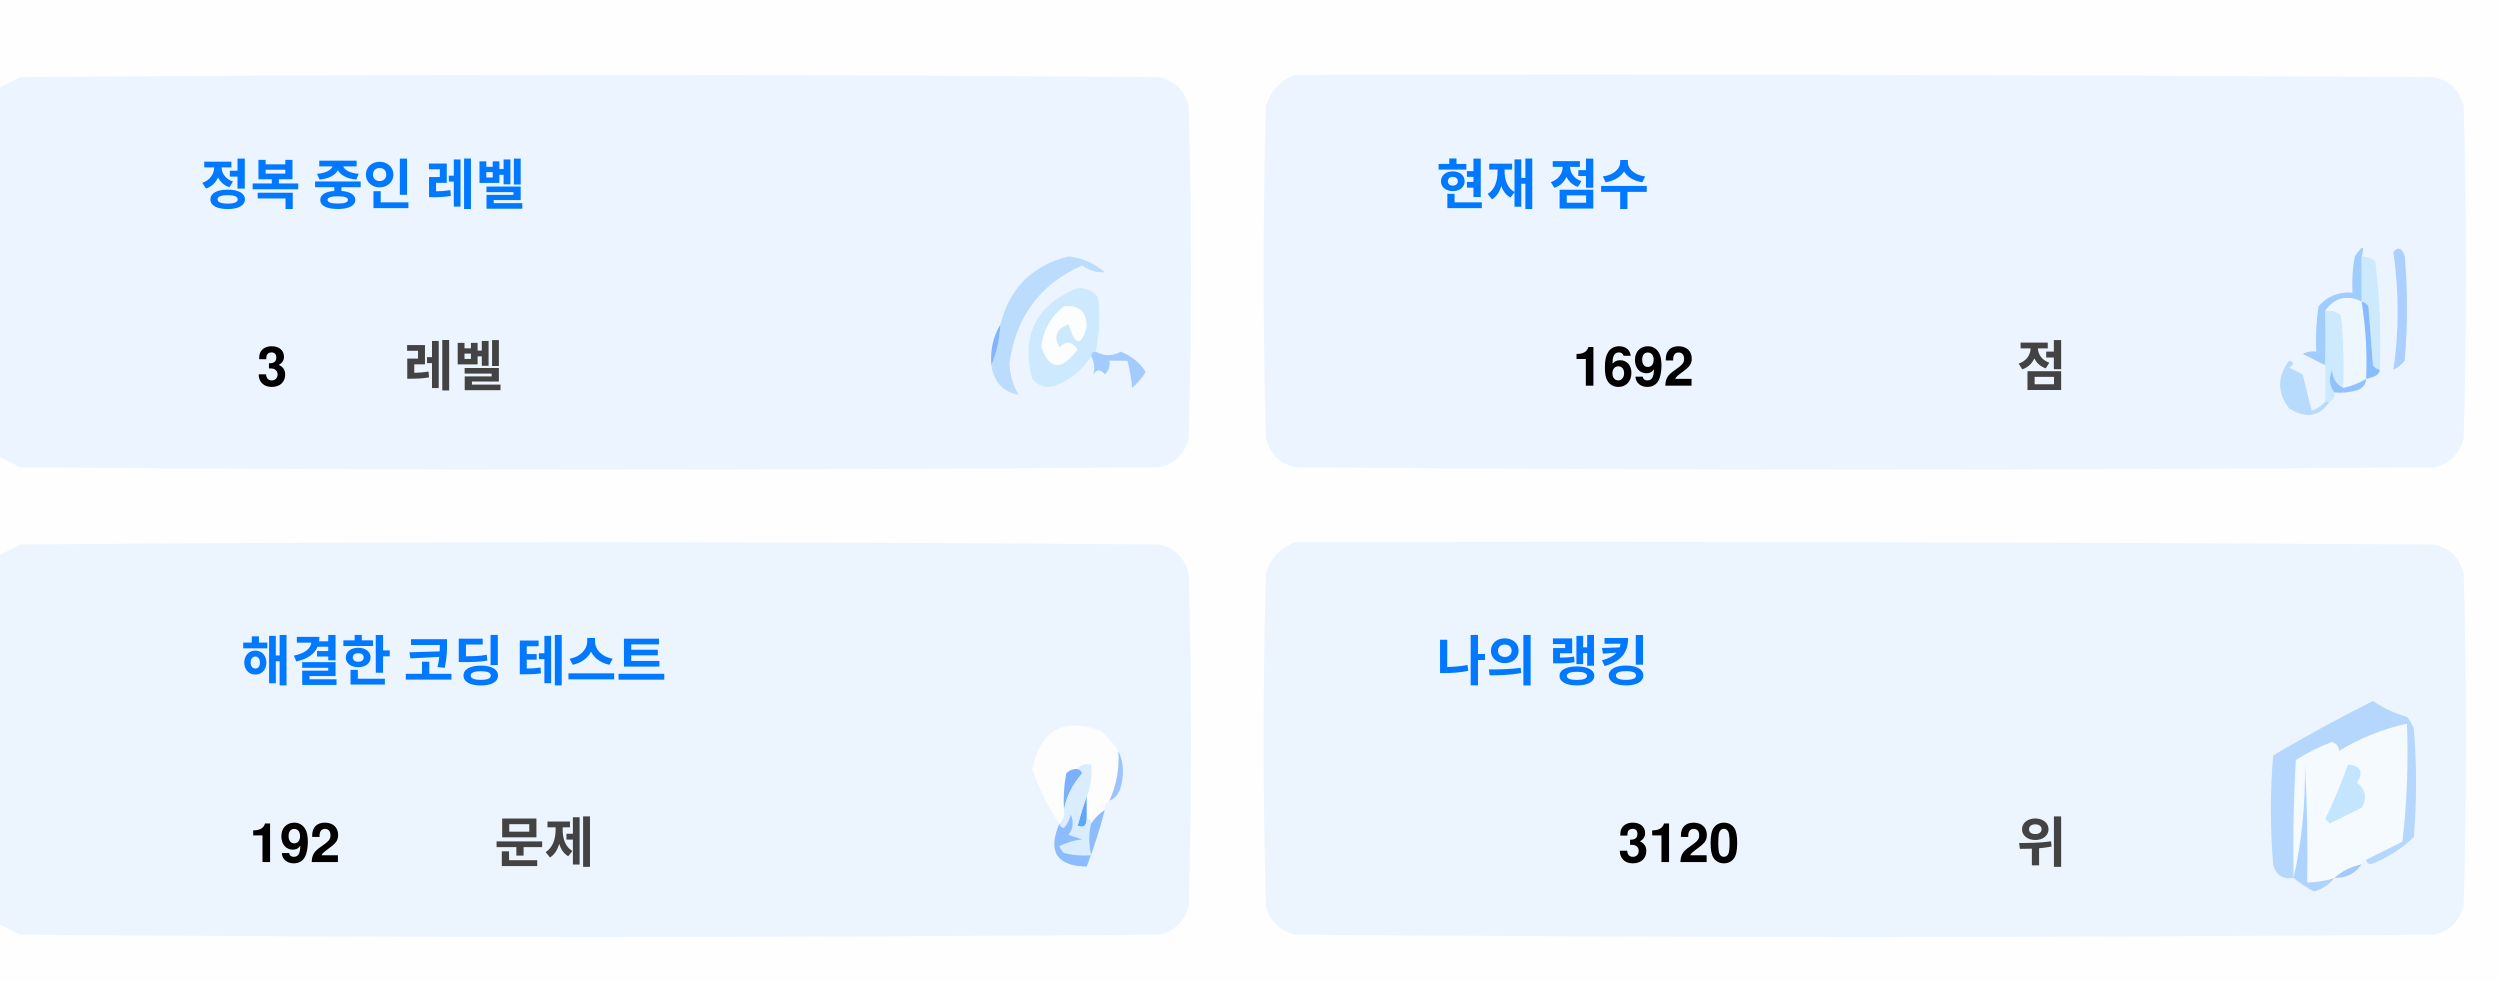
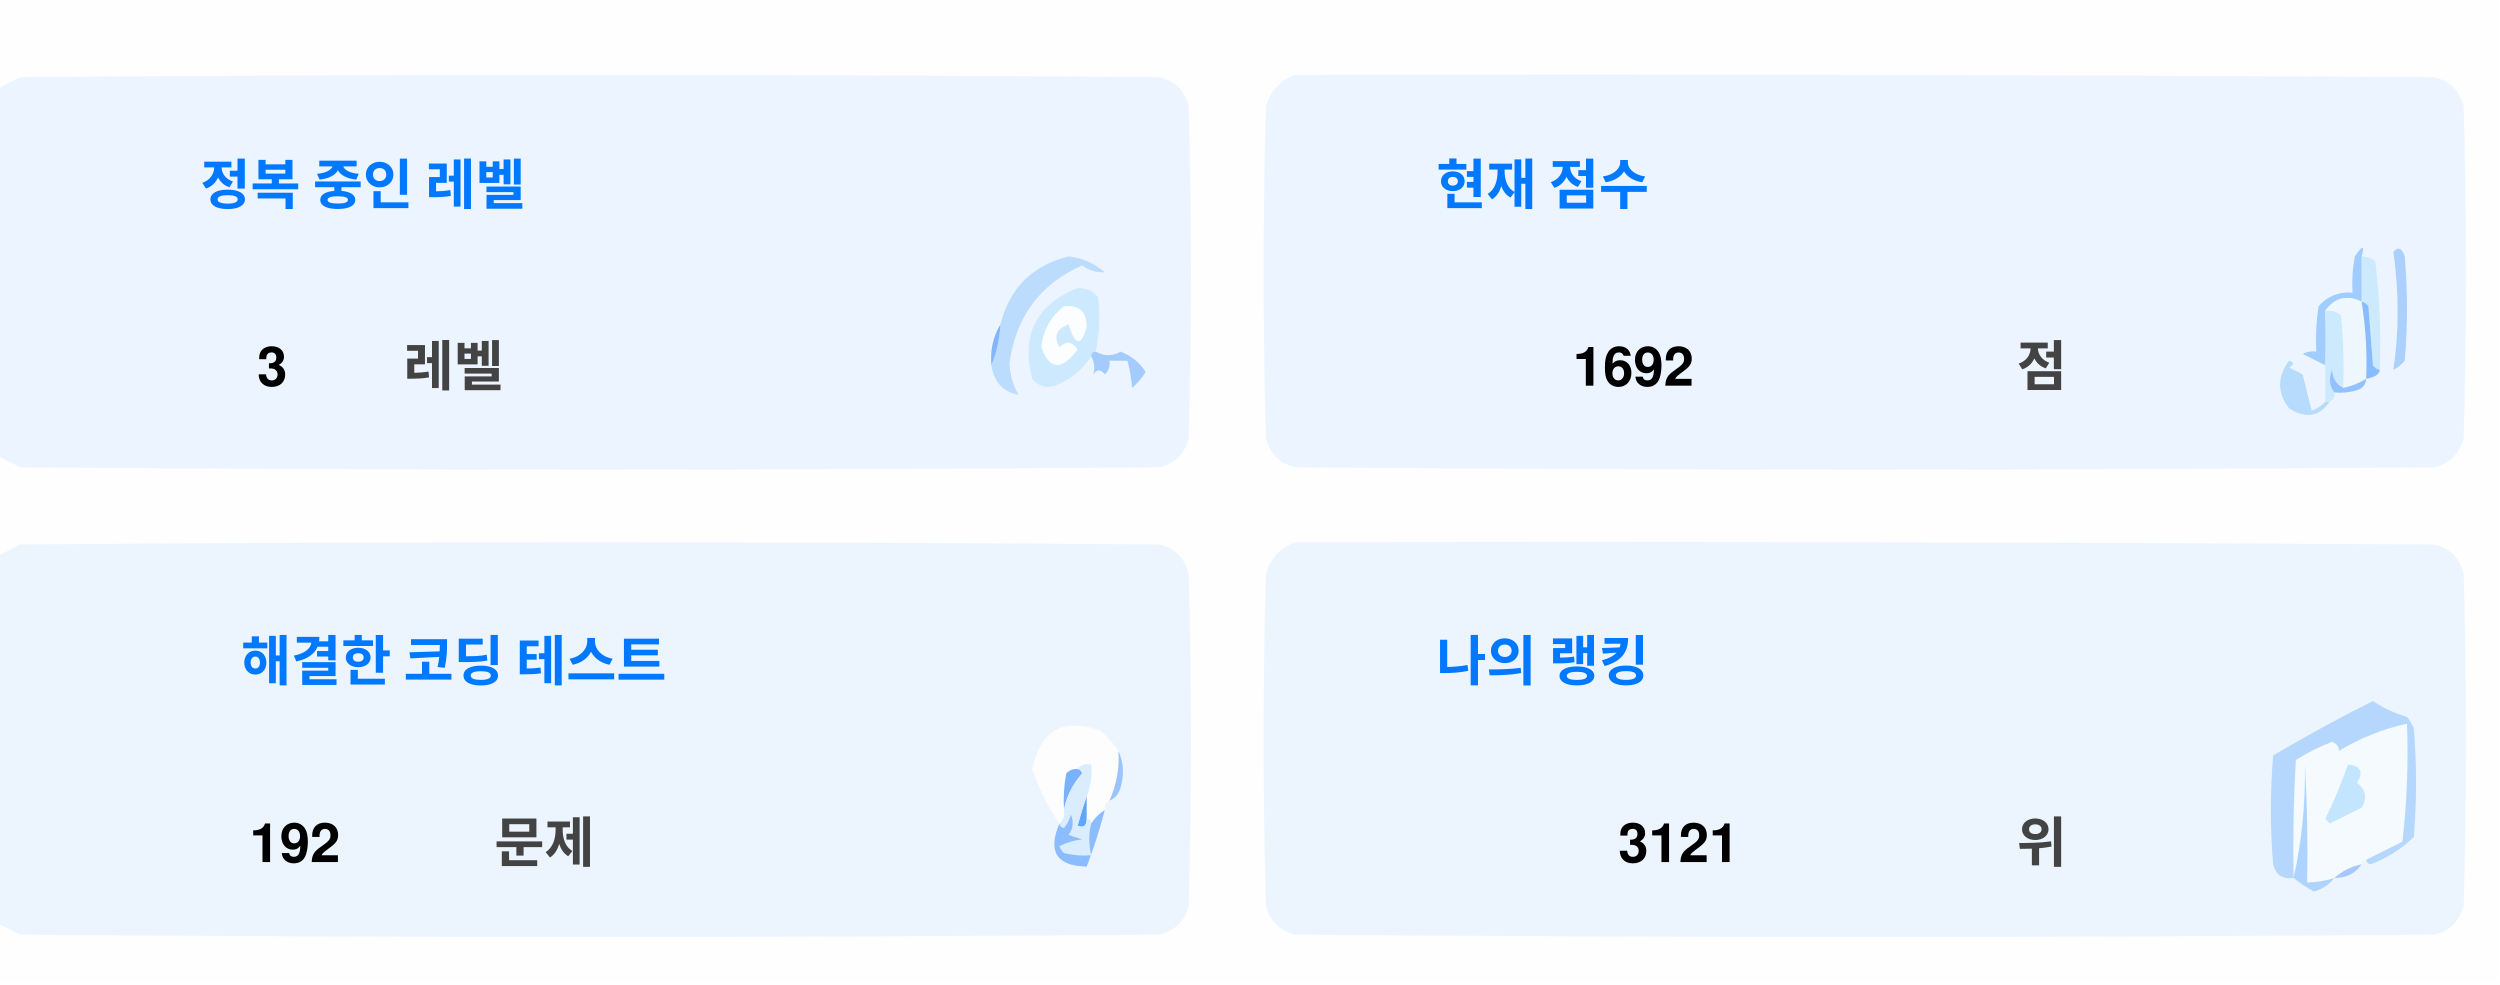
<svg xmlns="http://www.w3.org/2000/svg" version="1.1" width="551px" height="217px" style="shape-rendering:geometricPrecision; text-rendering:geometricPrecision; image-rendering:optimizeQuality; fill-rule:evenodd; clip-rule:evenodd">
  <style>.title {fill: #434343;font-size: 1rem;line-height: 1.5rem;font-weight: bold;font-family: -apple-system, BlinkMacSystemFont, Segoe UI, Helvetica, Arial, sans-serif, Apple Color Emoji, Segoe UI Emoji;}.desc {fill: #434343;font-size: 2.5rem;font-weight: bold;line-height: 1.5rem;font-family: -apple-system, BlinkMacSystemFont, Segoe UI, Helvetica, Arial, sans-serif, Apple Color Emoji, Segoe UI Emoji;}.desc-2 {fill: #434343;font-size: 1rem;font-weight: bold;line-height: 1.5rem;font-family: -apple-system, BlinkMacSystemFont, Segoe UI, Helvetica, Arial, sans-serif, Apple Color Emoji, Segoe UI Emoji;}.text, .desc {animation: twinkling 4s ease-in-out infinite;}@keyframes twinkling {40% { opacity: 1; }50% { opacity: 0.5; }60% { opacity: 1; }70% { opacity: 0.5; }80% { opacity: 1; }}</style>
  <g>
    <path style="opacity:1" fill="#fefefe" d="M -0.5,-0.5 C 183.167,-0.5 366.833,-0.5 550.5,-0.5C 550.5,71.833 550.5,144.167 550.5,216.5C 366.833,216.5 183.167,216.5 -0.5,216.5C -0.5,212.167 -0.5,207.833 -0.5,203.5C 1.14,204.32 2.807,205.153 4.5,206C 88.167,206.667 171.833,206.667 255.5,206C 259,205.167 261.167,203 262,199.5C 262.667,175.167 262.667,150.833 262,126.5C 261.167,123 259,120.833 255.5,120C 171.833,119.333 88.167,119.333 4.5,120C 2.807,120.847 1.14,121.68 -0.5,122.5C -0.5,115.167 -0.5,107.833 -0.5,100.5C 1.14,101.32 2.807,102.153 4.5,103C 88.167,103.667 171.833,103.667 255.5,103C 259,102.167 261.167,100 262,96.5C 262.667,72.167 262.667,47.833 262,23.5C 261.167,20 259,17.833 255.5,17C 171.833,16.333 88.167,16.333 4.5,17C 2.807,17.847 1.14,18.68 -0.5,19.5C -0.5,12.833 -0.5,6.167 -0.5,-0.5 Z" />
  </g>
  <g>
    <path style="opacity:1" fill="#ecf5ff" d="M -0.5,100.5 C -0.5,73.5 -0.5,46.5 -0.5,19.5C 1.14,18.68 2.807,17.847 4.5,17C 88.167,16.333 171.833,16.333 255.5,17C 259,17.833 261.167,20 262,23.5C 262.667,47.833 262.667,72.167 262,96.5C 261.167,100 259,102.167 255.5,103C 171.833,103.667 88.167,103.667 4.5,103C 2.807,102.153 1.14,101.32 -0.5,100.5 Z" />
  </g>
  <g>
    <path style="opacity:1" fill="#ecf5ff" d="M 285.5,16.5 C 369.167,16.333 452.834,16.5 536.5,17C 540,17.833 542.167,20 543,23.5C 543.667,47.833 543.667,72.167 543,96.5C 542.167,100 540,102.167 536.5,103C 452.833,103.667 369.167,103.667 285.5,103C 282,102.167 279.833,100 279,96.5C 278.333,72.167 278.333,47.833 279,23.5C 280.018,19.985 282.185,17.652 285.5,16.5 Z" />
  </g>
  <g>
    <path style="opacity:1" fill="#cdeafd" d="M 520.5,56.5 C 521.583,56.539 522.583,56.873 523.5,57.5C 524.498,65.472 524.831,73.472 524.5,81.5C 523.883,81.389 523.383,81.056 523,80.5C 522.667,76.167 522.333,71.833 522,67.5C 521.617,66.944 521.117,66.611 520.5,66.5C 520.5,63.167 520.5,59.833 520.5,56.5 Z" />
  </g>
  <g>
    <path style="opacity:1" fill="#abcfff" d="M 527.5,55.5 C 528.566,54.308 529.399,54.641 530,56.5C 530.667,64.167 530.667,71.833 530,79.5C 529.311,80.357 528.478,81.023 527.5,81.5C 528.758,73.08 528.758,64.414 527.5,55.5 Z" />
  </g>
  <g>
    <path style="opacity:1" fill="#bbdcfd" d="M 218.5,80.5 C 219.657,77.727 220.324,74.727 220.5,71.5C 222.49,63.51 227.49,58.51 235.5,56.5C 238.528,56.847 241.194,58.014 243.5,60C 241.744,60.141 240.078,59.641 238.5,58.5C 229.247,62.607 223.914,69.773 222.5,80C 222.565,82.526 223.232,84.859 224.5,87C 221.07,86.397 219.07,84.231 218.5,80.5 Z" />
  </g>
  <g>
    <path style="opacity:1" fill="#cde9fd" d="M 241.5,77.5 C 240.833,77.5 240.5,77.833 240.5,78.5C 238.628,81.529 235.961,83.695 232.5,85C 230.536,85.624 228.869,85.124 227.5,83.5C 225.021,73.791 228.354,67.124 237.5,63.5C 239.374,63.39 240.874,64.056 242,65.5C 242.497,69.524 242.331,73.524 241.5,77.5 Z" />
  </g>
  <g>
    <path style="opacity:1" fill="#fcfdfe" d="M 234.5,67.5 C 237.826,67.162 239.493,68.662 239.5,72C 238.334,76.434 237,76.267 235.5,71.5C 232.832,72.515 232.166,74.182 233.5,76.5C 235.017,75.089 236.351,75.256 237.5,77C 234.006,81.771 231.34,81.605 229.5,76.5C 229.904,72.771 231.571,69.771 234.5,67.5 Z" />
  </g>
  <g>
    <path style="opacity:1" fill="#a1ccfe" d="M 520.5,56.5 C 520.5,59.833 520.5,63.167 520.5,66.5C 517.238,64.922 514.572,65.589 512.5,68.5C 512.617,72.81 512.617,76.81 512.5,80.5C 510.86,79.68 509.193,78.847 507.5,78C 508.448,77.517 509.448,77.35 510.5,77.5C 510.335,74.15 510.502,70.817 511,67.5C 512.995,65.253 515.495,64.253 518.5,64.5C 518.336,61.813 518.503,59.146 519,56.5C 520.731,53.969 521.231,53.969 520.5,56.5 Z" />
  </g>
  <g>
    <path style="opacity:1" fill="#cde9fd" d="M 512.5,68.5 C 513.822,68.33 514.989,68.663 516,69.5C 516.499,74.823 516.666,80.156 516.5,85.5C 514.955,84.77 514.122,83.437 514,81.5C 513.22,83.387 513.387,85.054 514.5,86.5C 514.672,87.492 514.338,88.158 513.5,88.5C 513.167,88.5 512.833,88.5 512.5,88.5C 512.5,85.833 512.5,83.167 512.5,80.5C 512.617,76.81 512.617,72.81 512.5,68.5 Z" />
  </g>
  <g>
    <path style="opacity:1" fill="#eef6fe" d="M 520.5,66.5 C 521.407,72.106 521.74,77.773 521.5,83.5C 519.95,84.441 518.284,85.108 516.5,85.5C 516.666,80.156 516.499,74.823 516,69.5C 514.989,68.663 513.822,68.33 512.5,68.5C 514.572,65.589 517.238,64.922 520.5,66.5 Z" />
  </g>
  <g>
    <path style="opacity:1" fill="#88bcff" d="M 520.5,66.5 C 521.117,66.611 521.617,66.944 522,67.5C 522.333,71.833 522.667,76.167 523,80.5C 523.383,81.056 523.883,81.389 524.5,81.5C 524.445,82.469 523.445,83.136 521.5,83.5C 521.74,77.773 521.407,72.106 520.5,66.5 Z" />
  </g>
  <g>
    <path style="opacity:1" fill="#82b5fe" d="M 220.5,71.5 C 220.324,74.727 219.657,77.727 218.5,80.5C 218.215,77.171 218.882,74.171 220.5,71.5 Z" />
  </g>
  <g>
    <path style="opacity:1" fill="#a3cbfe" d="M 240.5,78.5 C 240.5,77.833 240.833,77.5 241.5,77.5C 243.391,78.536 245.224,78.536 247,77.5C 249.391,78.429 251.225,79.929 252.5,82C 251.681,83.319 250.681,84.486 249.5,85.5C 249.409,83.777 249.075,81.777 248.5,79.5C 247.167,79.5 245.833,79.5 244.5,79.5C 244.719,80.675 244.386,81.675 243.5,82.5C 242.575,81.359 241.741,81.359 241,82.5C 241.331,80.981 241.164,79.648 240.5,78.5 Z" />
  </g>
  <g>
    <path style="opacity:1" fill="#b7dbfd" d="M 512.5,88.5 C 512.833,88.5 513.167,88.5 513.5,88.5C 511.199,91.857 508.199,92.357 504.5,90C 501.872,86.535 501.872,83.035 504.5,79.5C 505.696,79.846 505.696,80.346 504.5,81C 505.5,81.5 506.5,82 507.5,82.5C 508.167,85.167 508.833,87.833 509.5,90.5C 510.739,90.058 511.739,89.391 512.5,88.5 Z" />
  </g>
  <g>
    <path style="opacity:1" fill="#92c1fe" d="M 516.5,85.5 C 518.284,85.108 519.95,84.441 521.5,83.5C 521.423,84.75 520.756,85.583 519.5,86C 517.866,86.493 516.199,86.66 514.5,86.5C 513.387,85.054 513.22,83.387 514,81.5C 514.122,83.437 514.955,84.77 516.5,85.5 Z" />
  </g>
  <g>
    <path style="opacity:1" fill="#ecf5fe" d="M -0.5,203.5 C -0.5,176.5 -0.5,149.5 -0.5,122.5C 1.14,121.68 2.807,120.847 4.5,120C 88.167,119.333 171.833,119.333 255.5,120C 259,120.833 261.167,123 262,126.5C 262.667,150.833 262.667,175.167 262,199.5C 261.167,203 259,205.167 255.5,206C 171.833,206.667 88.167,206.667 4.5,206C 2.807,205.153 1.14,204.32 -0.5,203.5 Z" />
  </g>
  <g>
    <path style="opacity:1" fill="#ecf5fe" d="M 285.5,119.5 C 369.167,119.333 452.834,119.5 536.5,120C 540,120.833 542.167,123 543,126.5C 543.667,150.833 543.667,175.167 543,199.5C 542.167,203 540,205.167 536.5,206C 452.833,206.667 369.167,206.667 285.5,206C 282,205.167 279.833,203 279,199.5C 278.333,175.167 278.333,150.833 279,126.5C 280.018,122.985 282.185,120.652 285.5,119.5 Z" />
  </g>
  <g>
    <path style="opacity:1" fill="#fdfdfe" d="M 246.5,165.5 C 246.758,169.367 246.092,173.034 244.5,176.5C 243.662,176.842 243.328,177.508 243.5,178.5C 242.272,179.306 241.272,180.306 240.5,181.5C 240.5,180.833 240.167,180.5 239.5,180.5C 239.5,178.833 239.5,177.167 239.5,175.5C 240.369,173.283 240.702,170.95 240.5,168.5C 239.209,168.263 238.209,168.596 237.5,169.5C 236.504,169.414 235.671,169.748 235,170.5C 234.503,173.146 234.336,175.813 234.5,178.5C 234.737,179.791 234.404,180.791 233.5,181.5C 230.986,177.806 228.986,173.806 227.5,169.5C 229.309,160.957 234.309,158.124 242.5,161C 244.07,162.397 245.404,163.897 246.5,165.5 Z" />
  </g>
  <g>
    <path style="opacity:1" fill="#f5faff" d="M 521.5,189.5 C 520.833,189.5 520.5,189.833 520.5,190.5C 518.181,190.992 516.181,191.992 514.5,193.5C 512.565,194.15 510.565,194.483 508.5,194.5C 508.666,185.827 508.5,177.16 508,168.5C 508.141,177.227 507.308,185.56 505.5,193.5C 505.334,184.827 505.5,176.16 506,167.5C 508.527,165.903 511.194,164.57 514,163.5C 515.011,163.892 515.511,164.559 515.5,165.5C 520.21,162.641 525.21,160.641 530.5,159.5C 530.831,168.192 530.498,176.859 529.5,185.5C 526.807,186.847 524.14,188.18 521.5,189.5 Z" />
  </g>
  <g>
    <path style="opacity:1" fill="#b6d7fd" d="M 521.5,189.5 C 524.14,188.18 526.807,186.847 529.5,185.5C 530.498,176.859 530.831,168.192 530.5,159.5C 525.21,160.641 520.21,162.641 515.5,165.5C 515.511,164.559 515.011,163.892 514,163.5C 511.194,164.57 508.527,165.903 506,167.5C 505.5,176.16 505.334,184.827 505.5,193.5C 503.089,193.863 501.589,192.863 501,190.5C 500.333,182.5 500.333,174.5 501,166.5C 508.173,162.246 515.507,158.246 523,154.5C 525.304,156.068 527.804,157.235 530.5,158C 531.126,158.75 531.626,159.584 532,160.5C 532.667,168.5 532.667,176.5 532,184.5C 529.292,187.111 526.125,189.111 522.5,190.5C 521.893,190.376 521.56,190.043 521.5,189.5 Z" />
  </g>
  <g>
    <path style="opacity:1" fill="#c3e5fe" d="M 517.5,168.5 C 520.317,168.801 520.984,170.134 519.5,172.5C 521.439,174.122 521.772,175.956 520.5,178C 518.167,179.167 515.833,180.333 513.5,181.5C 513.167,181.167 512.833,180.833 512.5,180.5C 514.414,176.515 516.081,172.515 517.5,168.5 Z" />
  </g>
  <g>
    <path style="opacity:1" fill="#7ab1fc" d="M 237.5,169.5 C 238.043,169.56 238.376,169.893 238.5,170.5C 236.395,172.836 235.062,175.503 234.5,178.5C 234.336,175.813 234.503,173.146 235,170.5C 235.671,169.748 236.504,169.414 237.5,169.5 Z" />
  </g>
  <g>
    <path style="opacity:1" fill="#afd3ff" d="M 514.5,193.5 C 513.378,194.947 511.878,195.947 510,196.5C 508.348,195.601 506.848,194.601 505.5,193.5C 507.308,185.56 508.141,177.227 508,168.5C 508.5,177.16 508.666,185.827 508.5,194.5C 510.565,194.483 512.565,194.15 514.5,193.5 Z" />
  </g>
  <g>
    <path style="opacity:1" fill="#9cc3fd" d="M 246.5,165.5 C 247.634,167.966 247.801,170.633 247,173.5C 246.623,174.942 245.79,175.942 244.5,176.5C 246.092,173.034 246.758,169.367 246.5,165.5 Z" />
  </g>
  <g>
    <path style="opacity:1" fill="#62a6fc" d="M 239.5,175.5 C 239.5,177.167 239.5,178.833 239.5,180.5C 239.483,182.028 238.816,182.528 237.5,182C 238.117,179.723 238.784,177.556 239.5,175.5 Z" />
  </g>
  <g>
    <path style="opacity:1" fill="#daedfe" d="M 237.5,169.5 C 238.209,168.596 239.209,168.263 240.5,168.5C 240.702,170.95 240.369,173.283 239.5,175.5C 238.784,177.556 238.117,179.723 237.5,182C 238.816,182.528 239.483,182.028 239.5,180.5C 240.167,180.5 240.5,180.833 240.5,181.5C 239.918,183.669 239.918,186.002 240.5,188.5C 238.473,188.662 236.473,188.495 234.5,188C 234.043,187.586 233.709,187.086 233.5,186.5C 235.078,185.702 236.744,185.202 238.5,185C 237.5,184.667 236.5,184.333 235.5,184C 236.554,182.612 236.72,181.112 236,179.5C 235.751,180.624 235.251,181.624 234.5,182.5C 233.893,182.376 233.56,182.043 233.5,181.5C 234.404,180.791 234.737,179.791 234.5,178.5C 235.062,175.503 236.395,172.836 238.5,170.5C 238.376,169.893 238.043,169.56 237.5,169.5 Z" />
  </g>
  <g>
    <path style="opacity:1" fill="#8bbcfd" d="M 243.5,178.5 C 242.395,182.803 241.062,186.969 239.5,191C 232.857,190.847 230.857,187.68 233.5,181.5C 233.56,182.043 233.893,182.376 234.5,182.5C 235.251,181.624 235.751,180.624 236,179.5C 236.72,181.112 236.554,182.612 235.5,184C 236.5,184.333 237.5,184.667 238.5,185C 236.744,185.202 235.078,185.702 233.5,186.5C 233.709,187.086 234.043,187.586 234.5,188C 236.473,188.495 238.473,188.662 240.5,188.5C 239.918,186.002 239.918,183.669 240.5,181.5C 241.272,180.306 242.272,179.306 243.5,178.5 Z" />
  </g>
  <g>
    <path style="opacity:1" fill="#a4c8ff" d="M 520.5,190.5 C 519.089,192.539 517.089,193.539 514.5,193.5C 516.181,191.992 518.181,190.992 520.5,190.5 Z" />
  </g>
  <text text-anchor="middle" x="80" y="45" class="title" style="fill:#0078ff;" stroke="#none" stroke-width="1">정복 중인 레벨</text>
  <text text-anchor="middle" x="60" y="85" class="desc" style="fill:#000000;" stroke="#none" stroke-width="1">3</text>
  <text text-anchor="middle" x="100" y="85" class="desc-2" style="fill:#434343;" stroke="#none" stroke-width="1">레벨</text>
  <text text-anchor="middle" x="340" y="45" class="title" style="fill:#0078ff;" stroke="#none" stroke-width="1">현재 점수</text>
  <text text-anchor="middle" x="360" y="85" class="desc" style="fill:#000000;" stroke="#none" stroke-width="1">1692</text>
  <text text-anchor="middle" x="450" y="85" class="desc-2" style="fill:#434343;" stroke="#none" stroke-width="1">점</text>
  <text text-anchor="middle" x="100" y="150" class="title" style="fill:#0078ff;" stroke="#none" stroke-width="1">해결한 코딩 테스트</text>
  <text text-anchor="middle" x="65" y="190" class="desc" style="fill:#000000;" stroke="#none" stroke-width="1">192</text>
  <text text-anchor="middle" x="120" y="190" class="desc-2" style="fill:#434343;" stroke="#none" stroke-width="1">문제</text>
  <text text-anchor="middle" x="340" y="150" class="title" style="fill:#0078ff;" stroke="#none" stroke-width="1">나의 랭킹</text>
-   <text text-anchor="middle" x="370" y="190" class="desc" style="fill:#000000;" stroke="#none" stroke-width="1">3120</text>
+   <text text-anchor="middle" x="370" y="190" class="desc" style="fill:#000000;" stroke="#none" stroke-width="1">3121</text>
  <text text-anchor="middle" x="450" y="190" class="desc-2" style="fill:#434343;" stroke="#none" stroke-width="1">위</text>
</svg>
